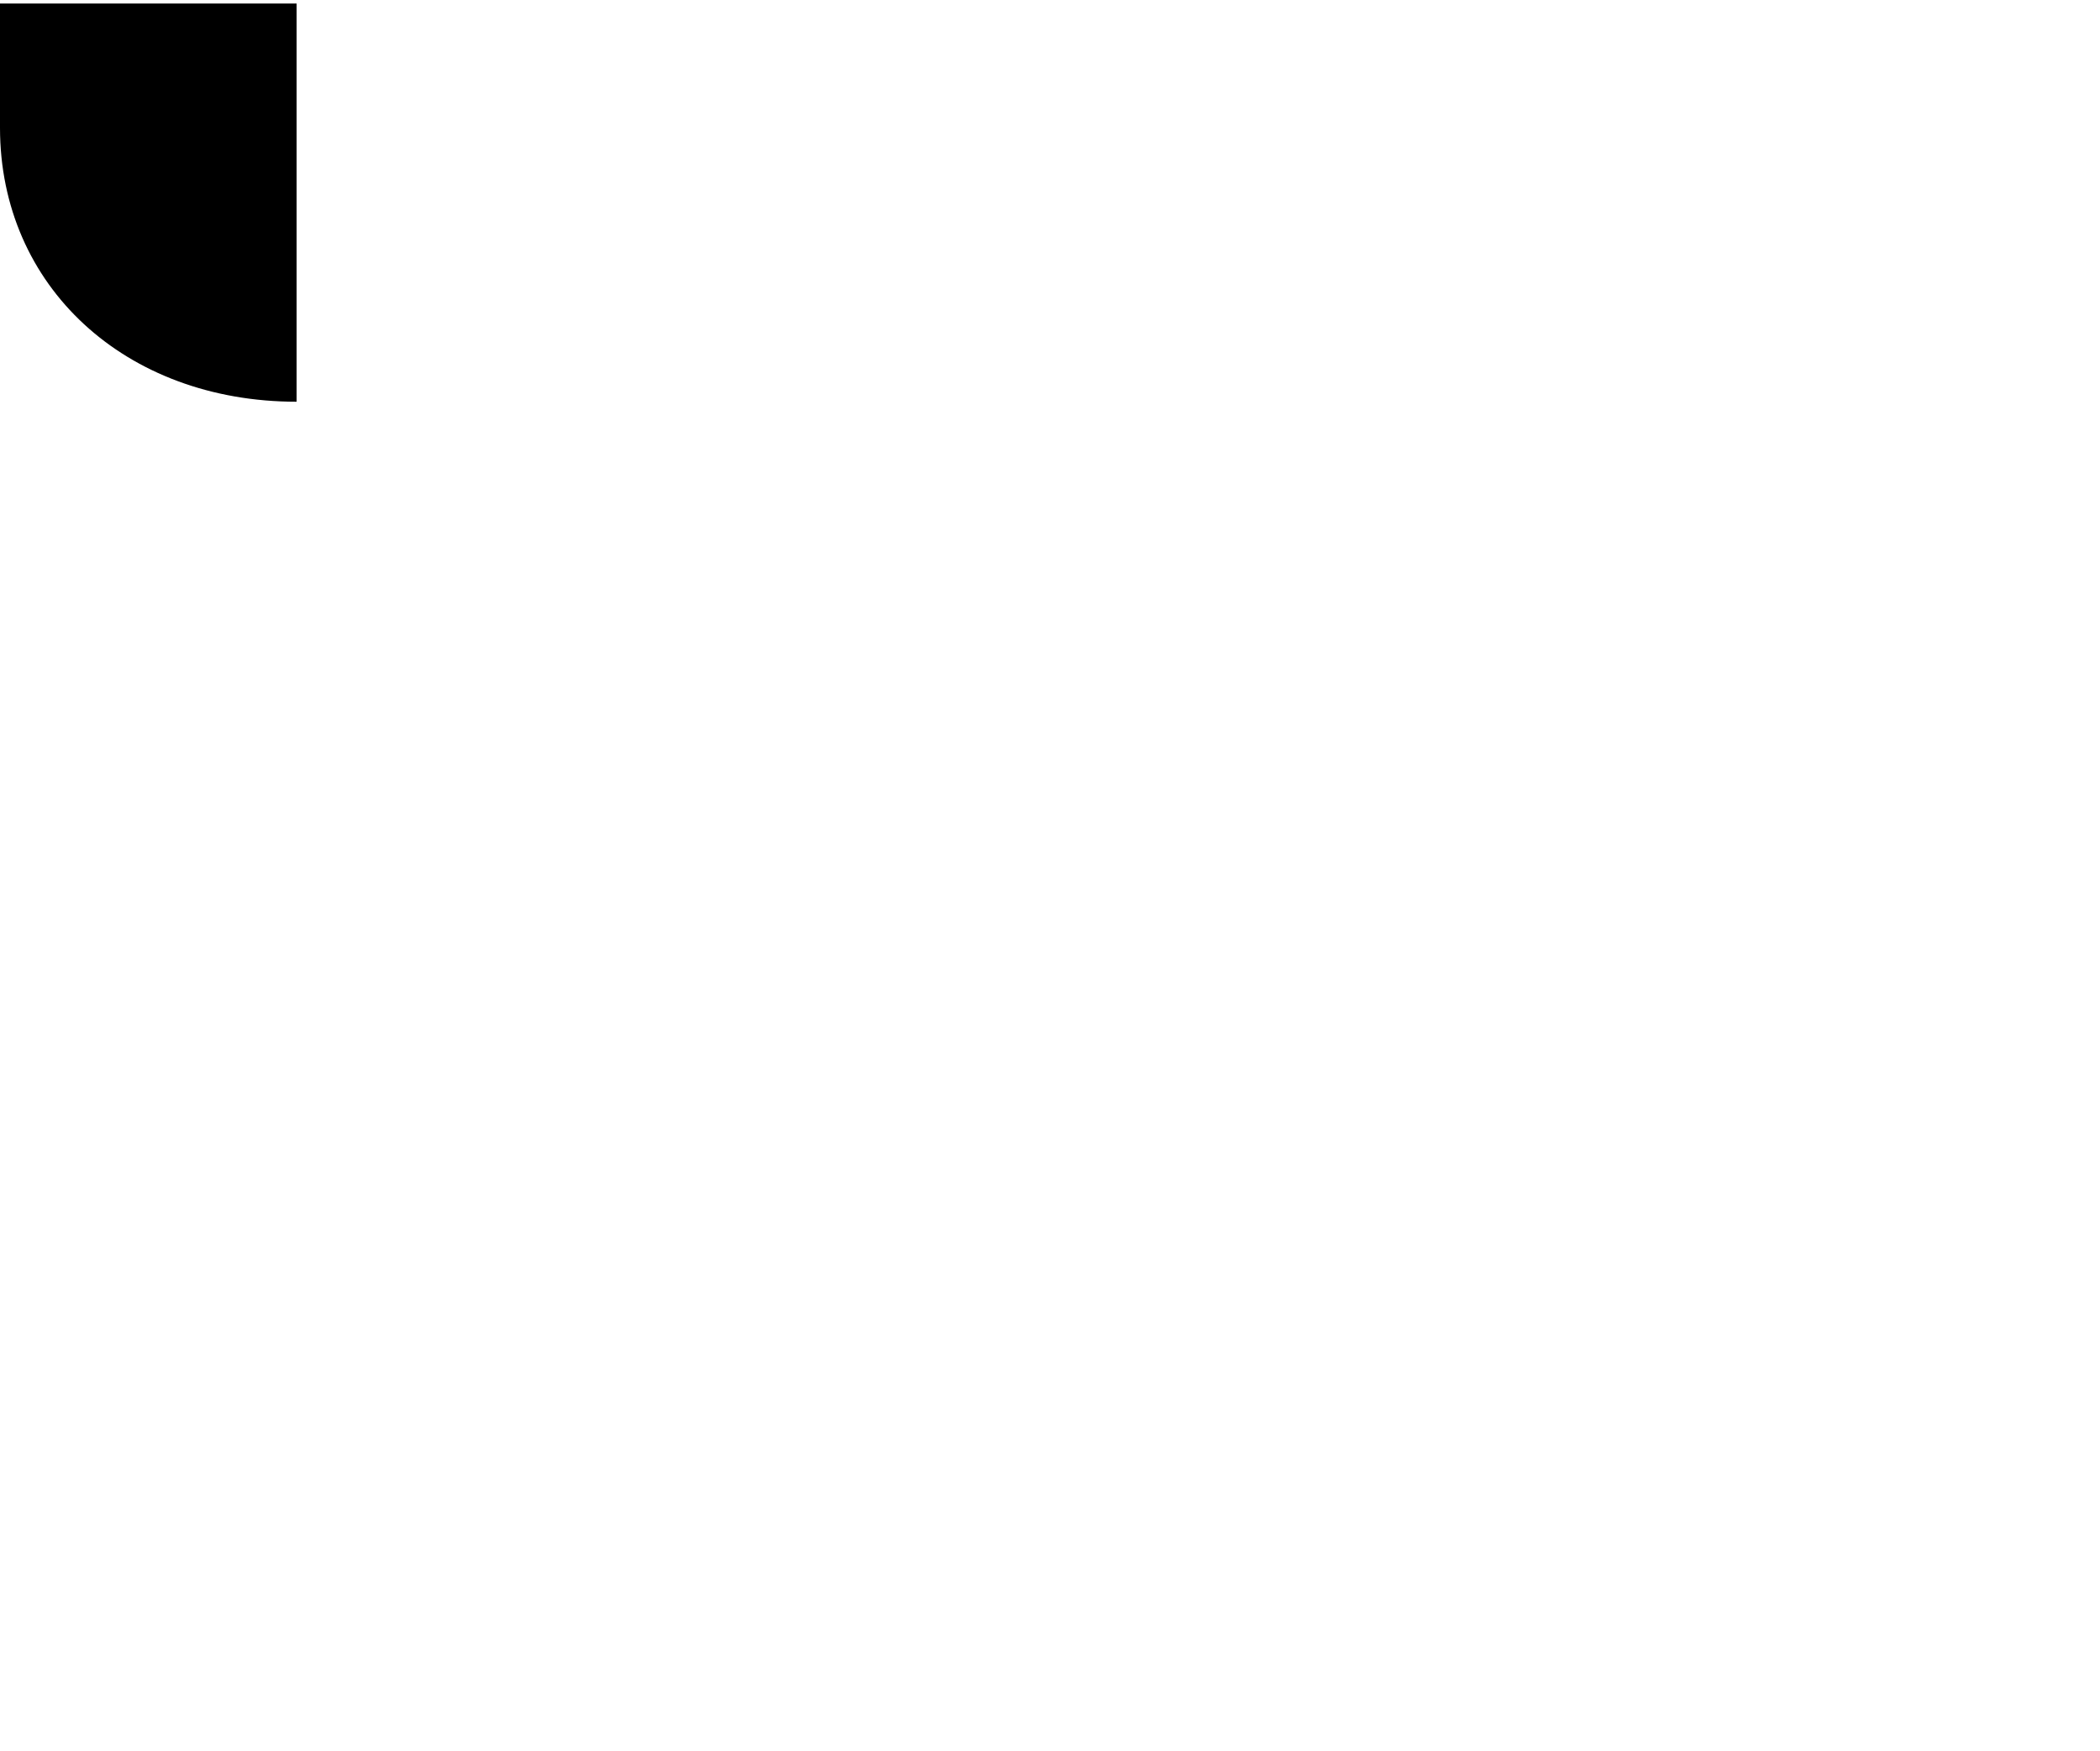
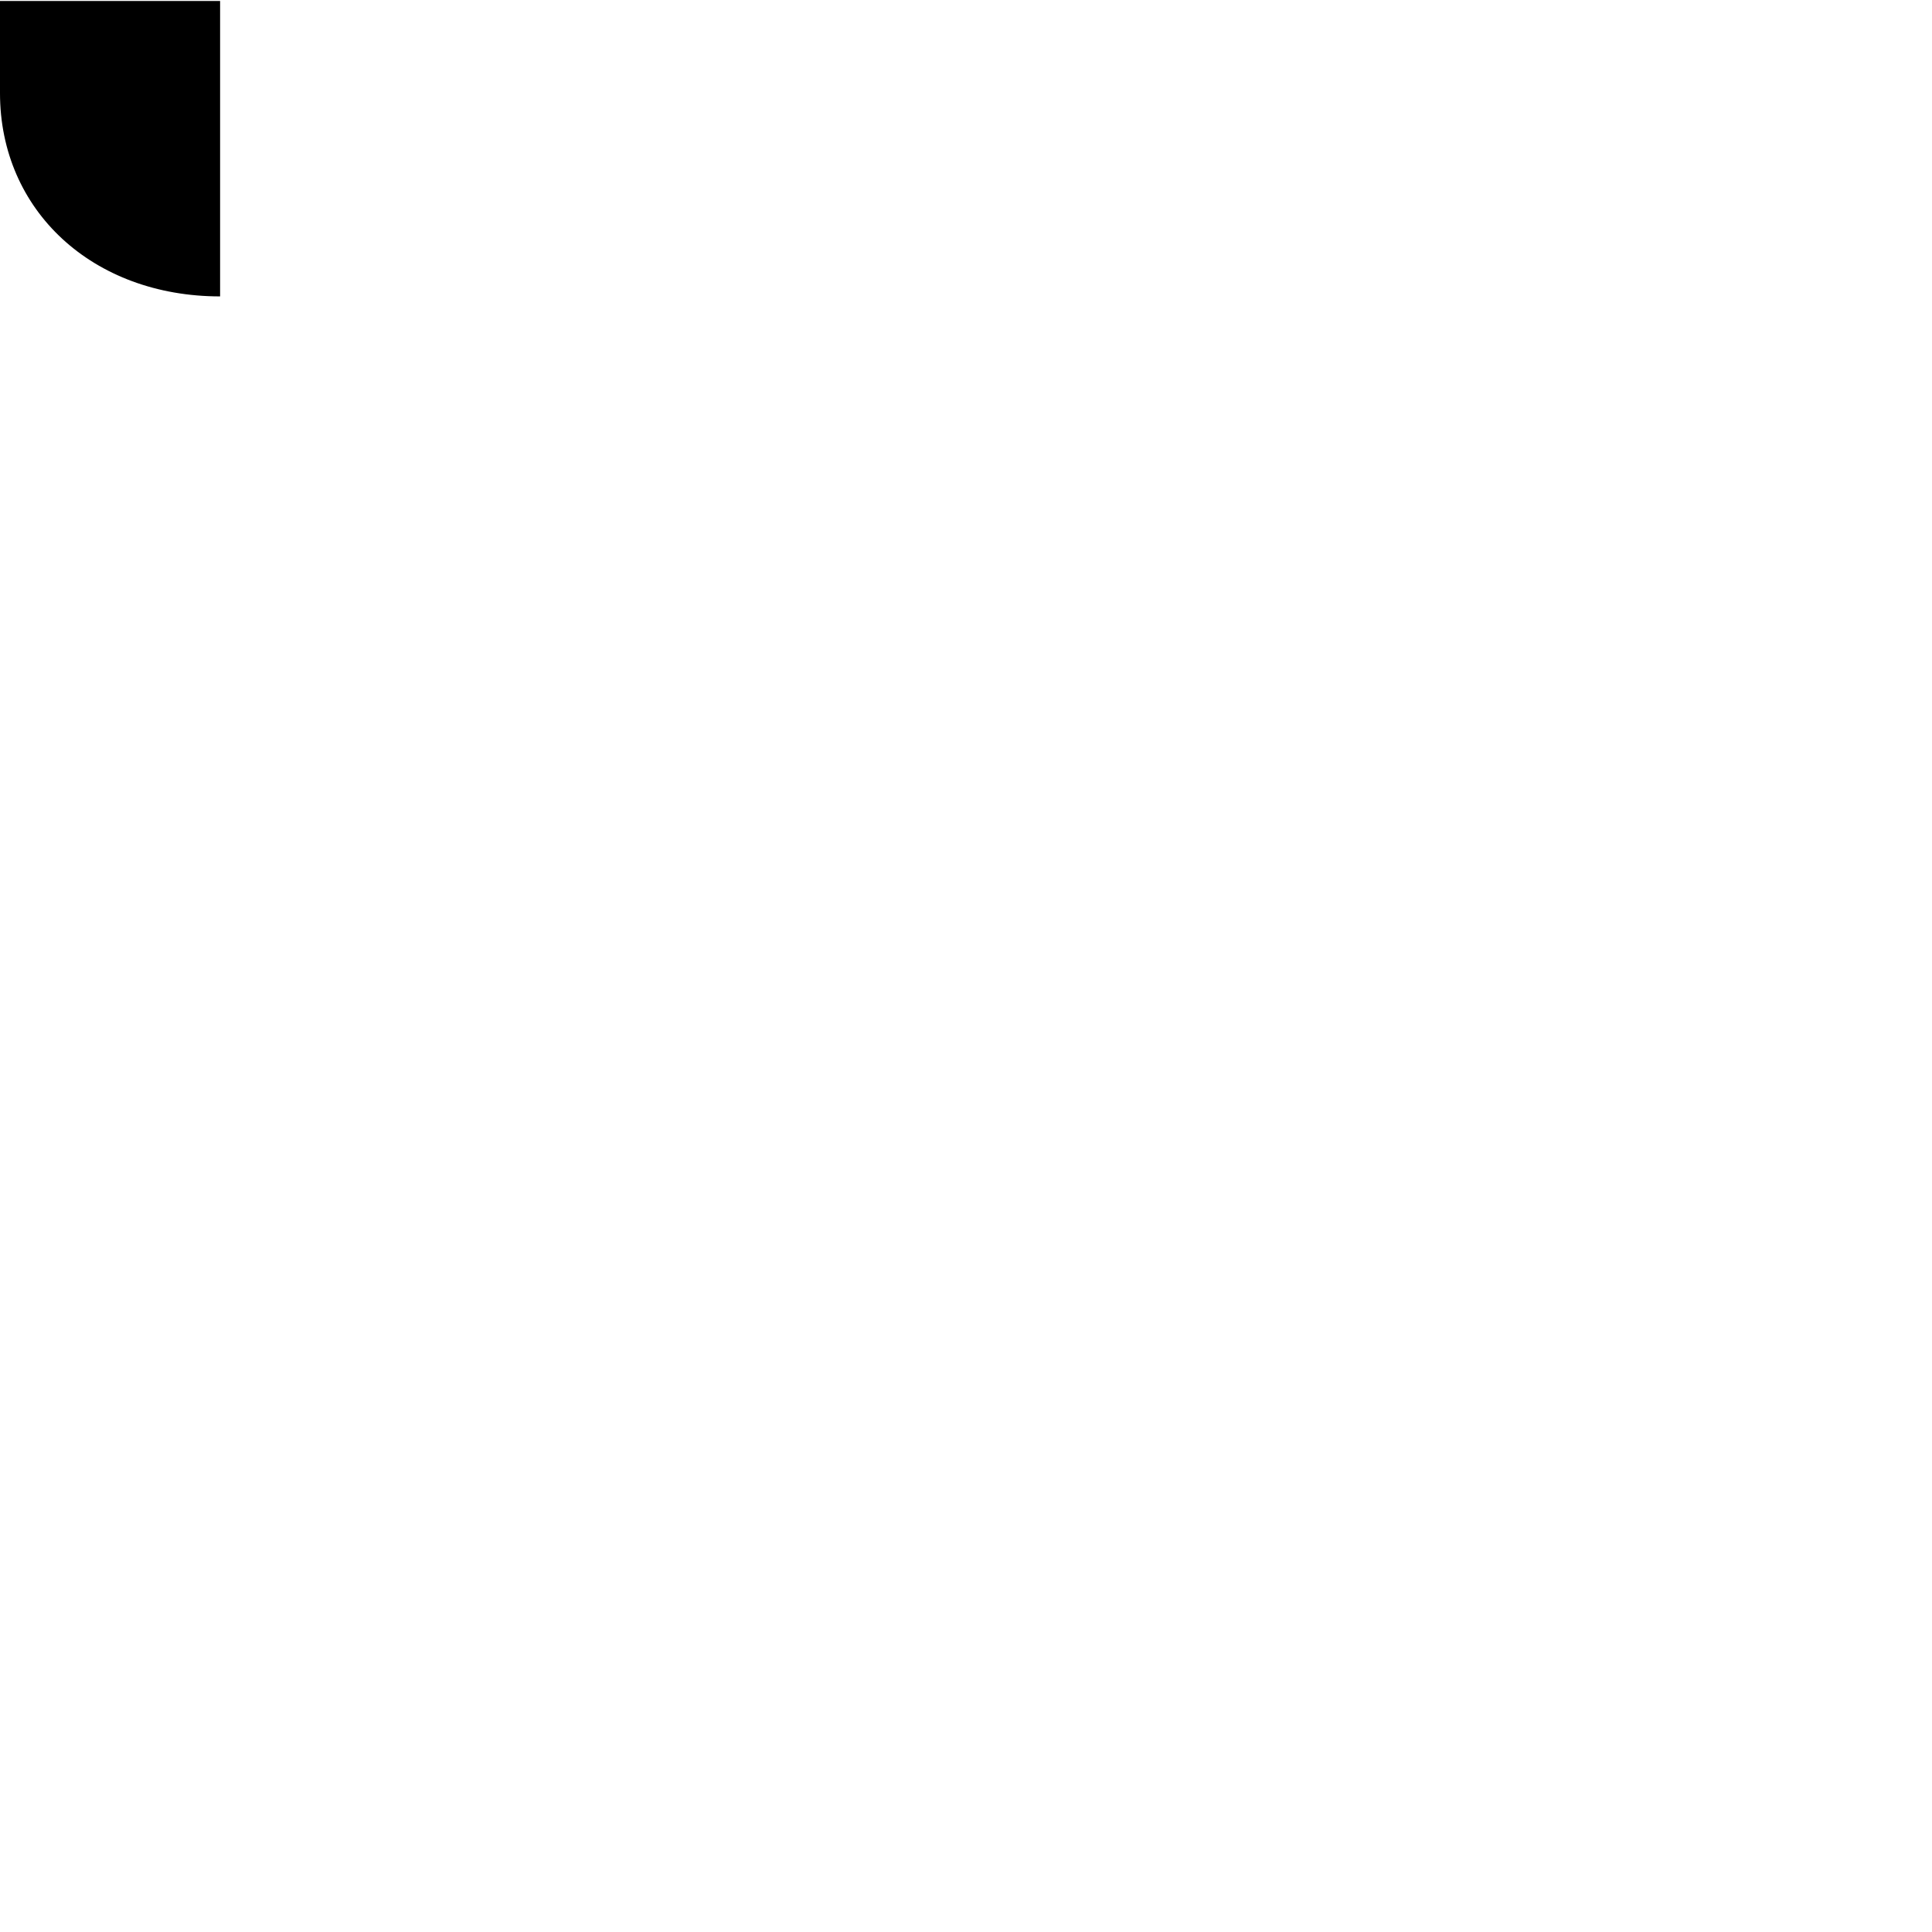
- <svg xmlns="http://www.w3.org/2000/svg" version="1.1" viewBox="0,0,240,200">
+ <svg xmlns="http://www.w3.org/2000/svg" version="1.1" id="Layer_1" x="0px" y="0px" viewBox="0 0 790 790" style="enable-background:new 0 0 790 790;" xml:space="preserve">
  <g>
-     <path d="M33.9,45.9V14.7c0,0,0,0,0,0V0.4H0l0,14.2C0,32.7,14.3,45.9,33.9,45.9z" />
+     <path d="M90,121.2V38.4l0,0v-38H0v37.7C0,86.2,38,121.2,90,121.2z" />
  </g>
</svg>
